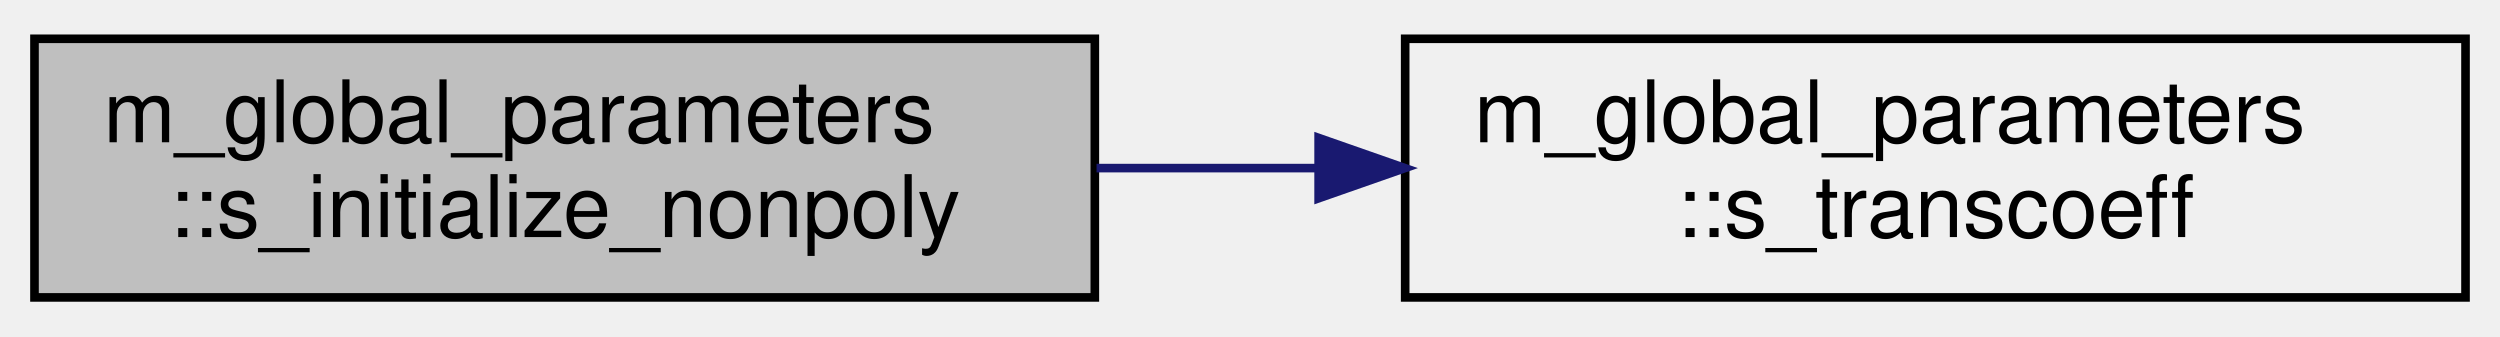
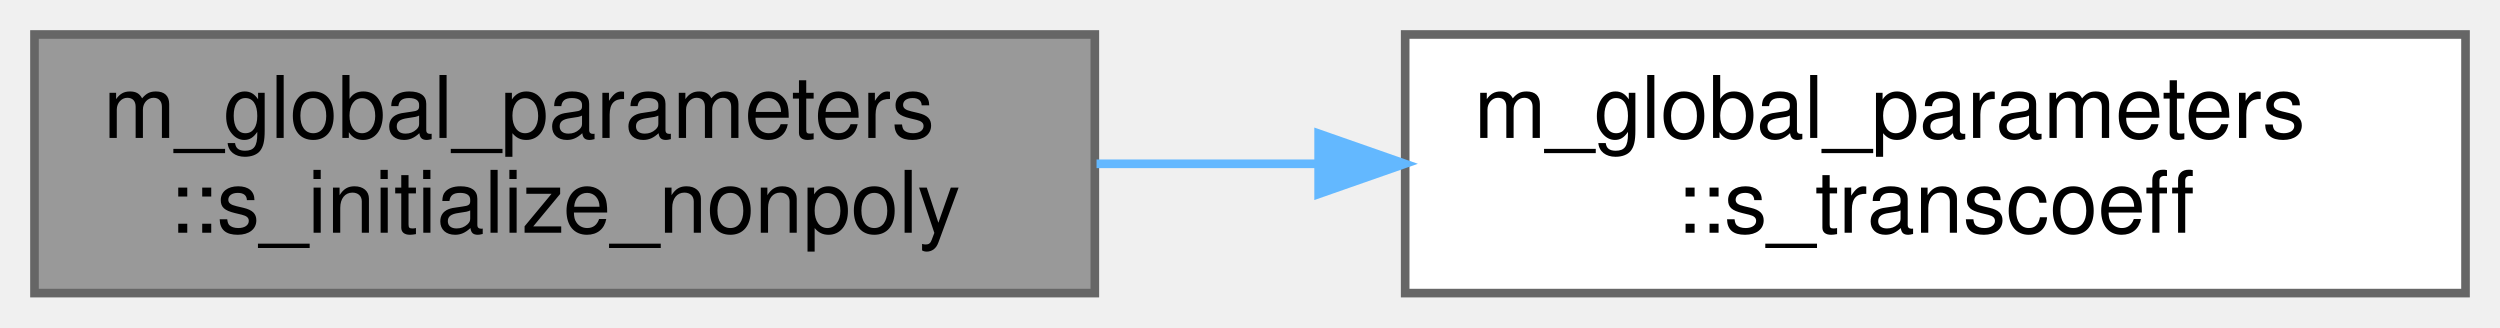
- <svg xmlns="http://www.w3.org/2000/svg" xmlns:xlink="http://www.w3.org/1999/xlink" width="290pt" height="39pt" viewBox="0.00 0.00 290.00 39.00">
-   <g id="graph0" class="graph" transform="scale(1 1) rotate(0) translate(4 35)">
+ <svg xmlns="http://www.w3.org/2000/svg" xmlns:xlink="http://www.w3.org/1999/xlink" width="290pt" height="38pt" viewBox="0.00 0.00 290.00 38.00">
+   <g id="graph0" class="graph" transform="scale(1 1) rotate(0) translate(4 34)">
    <g id="node1" class="node">
      <g id="a_node1">
        <a xlink:title="Subroutine to initialize variable for non-polytropic gas modeling processes.">
-           <polygon fill="#bfbfbf" stroke="black" points="0,-0.5 0,-30.5 123,-30.5 123,-0.5 0,-0.5" />
-           <text text-anchor="start" x="8" y="-18.5" font-family="Helvetica,sans-Serif" font-size="10.00">m_global_parameters</text>
-           <text text-anchor="middle" x="61.5" y="-7.5" font-family="Helvetica,sans-Serif" font-size="10.00">::s_initialize_nonpoly</text>
+           <polygon fill="#999999" stroke="#666666" points="123,-30 0,-30 0,0 123,0 123,-30" />
+           <text text-anchor="start" x="8" y="-18" font-family="Helvetica,sans-Serif" font-size="10.00">m_global_parameters</text>
+           <text text-anchor="middle" x="61.5" y="-7" font-family="Helvetica,sans-Serif" font-size="10.00">::s_initialize_nonpoly</text>
        </a>
      </g>
    </g>
    <g id="node2" class="node">
      <g id="a_node2">
-         <a xlink:href="namespacem__global__parameters.html#af52b102f1c17e28aa4ca3070f8806ca6" target="_top" xlink:title="Subroutine to compute the transfer coefficient for non-polytropic gas modeling.">
-           <polygon fill="none" stroke="black" points="159,-0.5 159,-30.5 282,-30.5 282,-0.5 159,-0.5" />
-           <text text-anchor="start" x="167" y="-18.5" font-family="Helvetica,sans-Serif" font-size="10.00">m_global_parameters</text>
-           <text text-anchor="middle" x="220.5" y="-7.5" font-family="Helvetica,sans-Serif" font-size="10.00">::s_transcoeff</text>
+         <a xlink:href="namespacem__global__parameters.html#a24562c7cd90c1d827ca9f8779328cfbf" target="_top" xlink:title="Subroutine to compute the transfer coefficient for non-polytropic gas modeling.">
+           <polygon fill="white" stroke="#666666" points="282,-30 159,-30 159,0 282,0 282,-30" />
+           <text text-anchor="start" x="167" y="-18" font-family="Helvetica,sans-Serif" font-size="10.00">m_global_parameters</text>
+           <text text-anchor="middle" x="220.5" y="-7" font-family="Helvetica,sans-Serif" font-size="10.00">::s_transcoeff</text>
        </a>
      </g>
    </g>
    <g id="edge1" class="edge">
-       <path fill="none" stroke="midnightblue" d="M123.2,-15.5C131.64,-15.5 140.36,-15.5 148.95,-15.5" />
-       <polygon fill="midnightblue" stroke="midnightblue" points="148.96,-19 158.96,-15.5 148.96,-12 148.96,-19" />
+       <path fill="none" stroke="#63b8ff" d="M123.2,-15C131.64,-15 140.36,-15 148.95,-15" />
+       <polygon fill="#63b8ff" stroke="#63b8ff" points="148.96,-18.5 158.96,-15 148.96,-11.5 148.96,-18.5" />
    </g>
  </g>
</svg>
